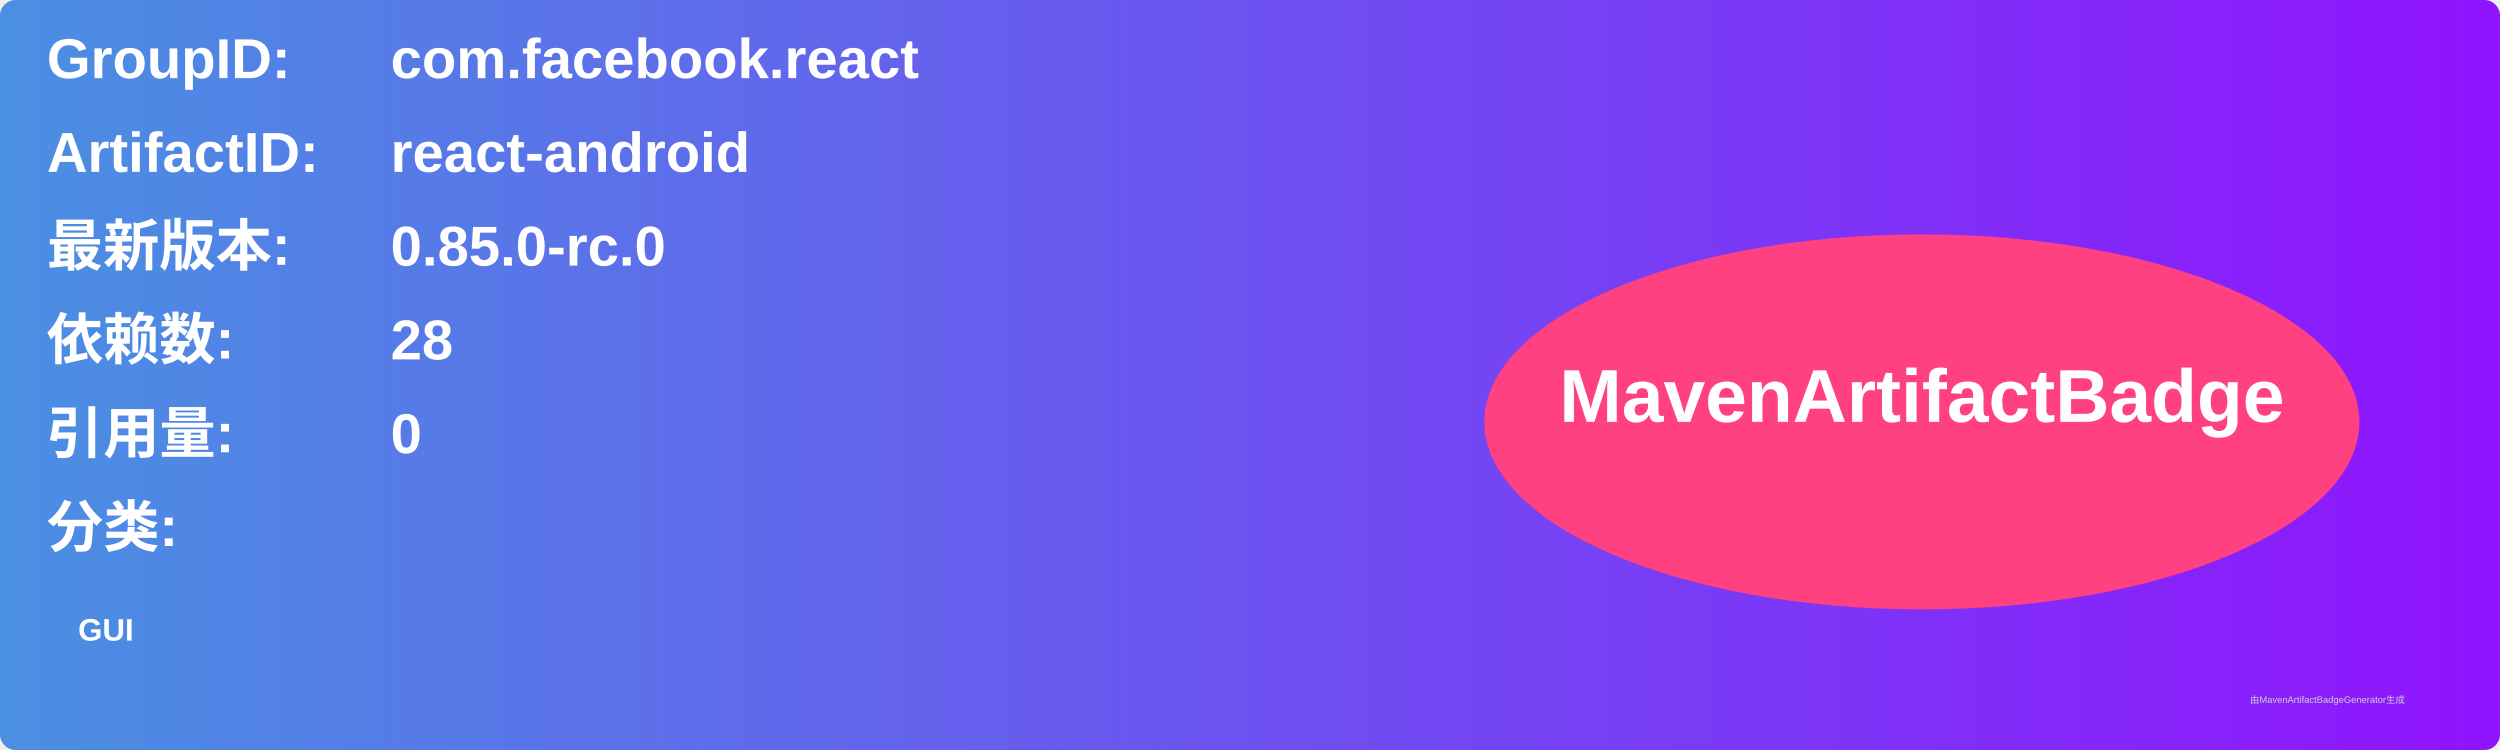
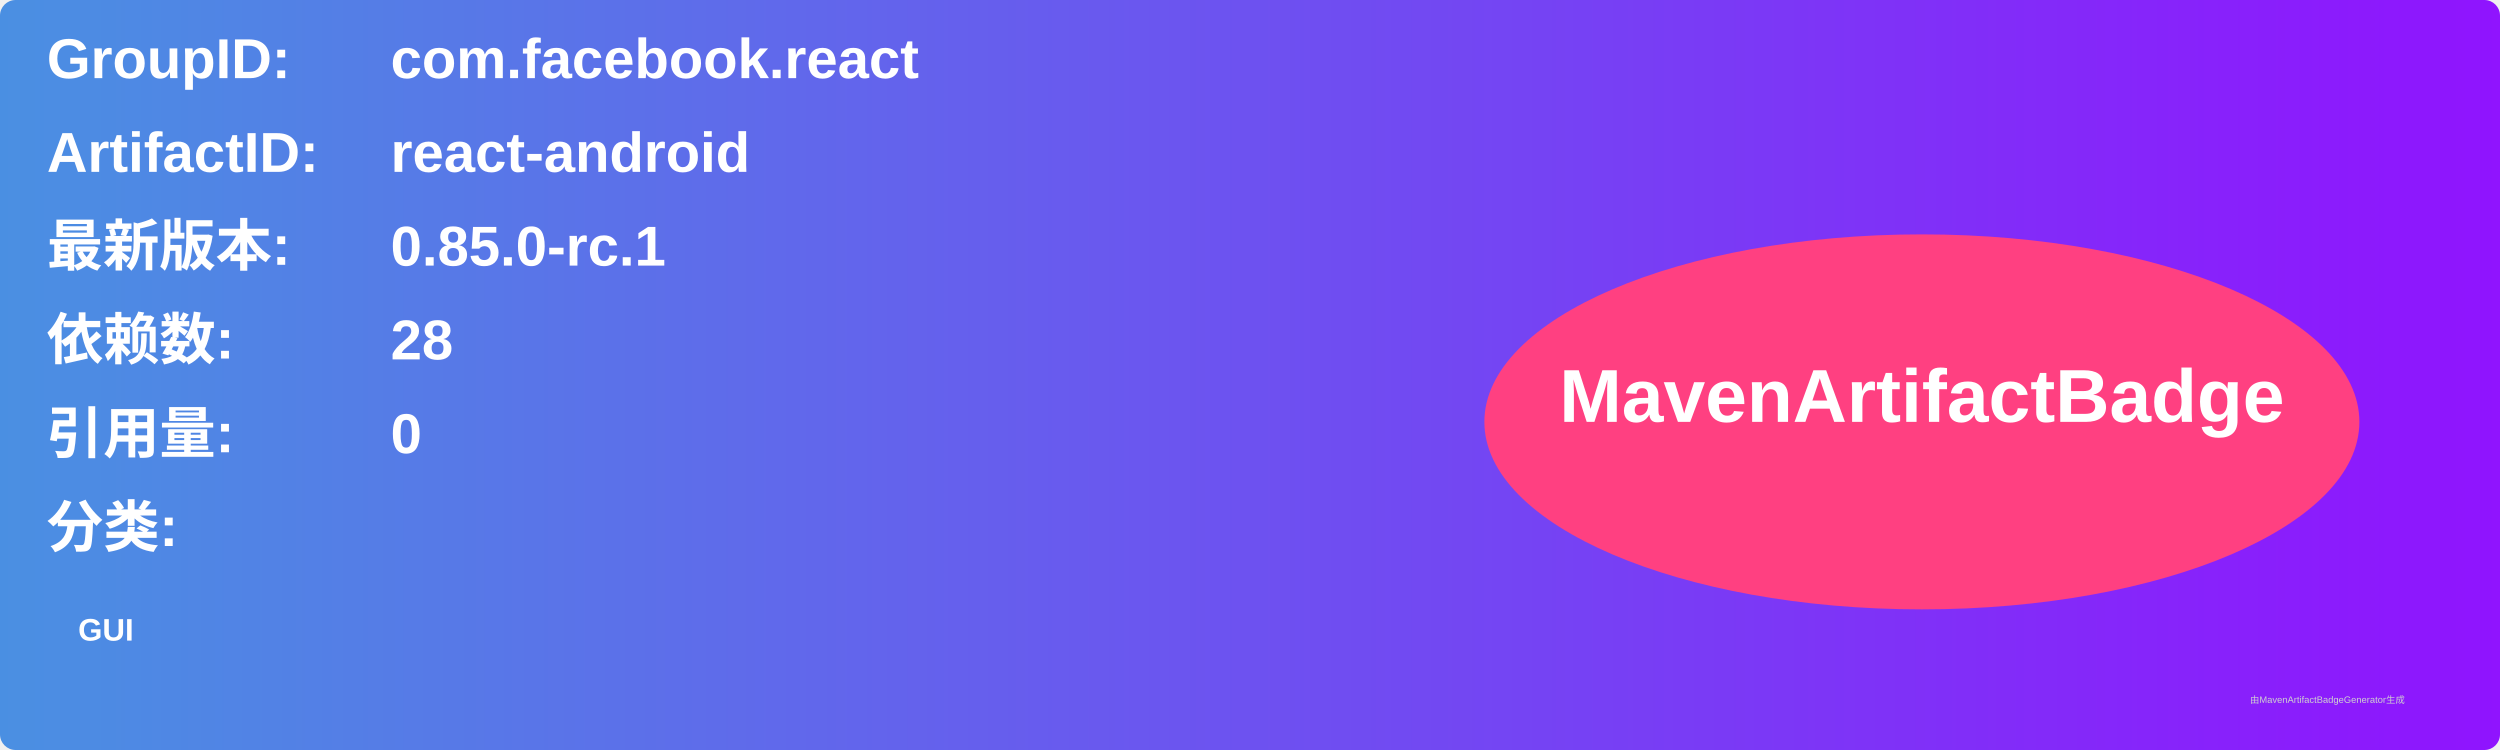
<svg xmlns="http://www.w3.org/2000/svg" width="800" height="240" viewBox="0 0 800 240">
  <linearGradient id="grad" x1="0%" y1="0%" x2="100%" y2="0%">
    <stop offset="0%" stop-color="#4a90e2" />
    <stop offset="100%" stop-color="#9013fe" />
  </linearGradient>
  <rect width="100%" height="100%" rx="5" ry="5" fill="url(#grad)" />
  <g transform="translate(15, 15)">
    <text x="0" y="10" font-family="Arial" font-size="18" fill="white" font-weight="bold" width="260">GroupID:</text>
    <text x="110" y="10" font-family="Arial" font-size="18" fill="white" font-weight="bold" width="460">com.facebook.react</text>
    <text x="0" y="40" font-family="Arial" font-size="18" fill="white" font-weight="bold" width="260">ArtifactID:</text>
    <text x="110" y="40" font-family="Arial" font-size="18" fill="white" font-weight="bold" width="460">react-android</text>
    <text x="0" y="70" font-family="Arial" font-size="18" fill="white" font-weight="bold">最新版本:</text>
    <text x="110" y="70" font-family="Arial" font-size="18" fill="white" font-weight="bold">
-       <tspan font-weight="bold">0.85.0-rc.0</tspan>
+       <tspan font-weight="bold">0.85.0-rc.1</tspan>
    </text>
    <text x="0" y="100" font-family="Arial" font-size="18" fill="white" font-weight="bold">依赖数: </text>
    <text x="110" y="100" font-family="Arial" font-size="18" fill="white">
      <tspan font-weight="bold">28</tspan>
    </text>
    <text x="0" y="130" font-family="Arial" font-size="18" fill="white" font-weight="bold">引用量: </text>
    <text x="110" y="130" font-family="Arial" font-size="18" fill="white">
      <tspan font-weight="bold">0</tspan>
    </text>
    <text x="0" y="160" font-family="Arial" font-size="18" fill="white" font-weight="bold">分类:</text>
    <text x="10" y="190" font-family="Arial" font-size="10" fill="white">
      <tspan font-weight="bold">GUI</tspan>
    </text>
    <ellipse cx="600" cy="120" rx="140" ry="60" fill="#ff4081" />
    <text x="600" y="120" text-anchor="middle" font-family="Arial" font-size="24" fill="white" font-weight="bold">MavenArtifactBadge</text>
  </g>
  <text x="720" y="225" font-family="Arial" font-size="3" fill="#d0d0d0">由MavenArtifactBadgeGenerator生成</text>
</svg>
